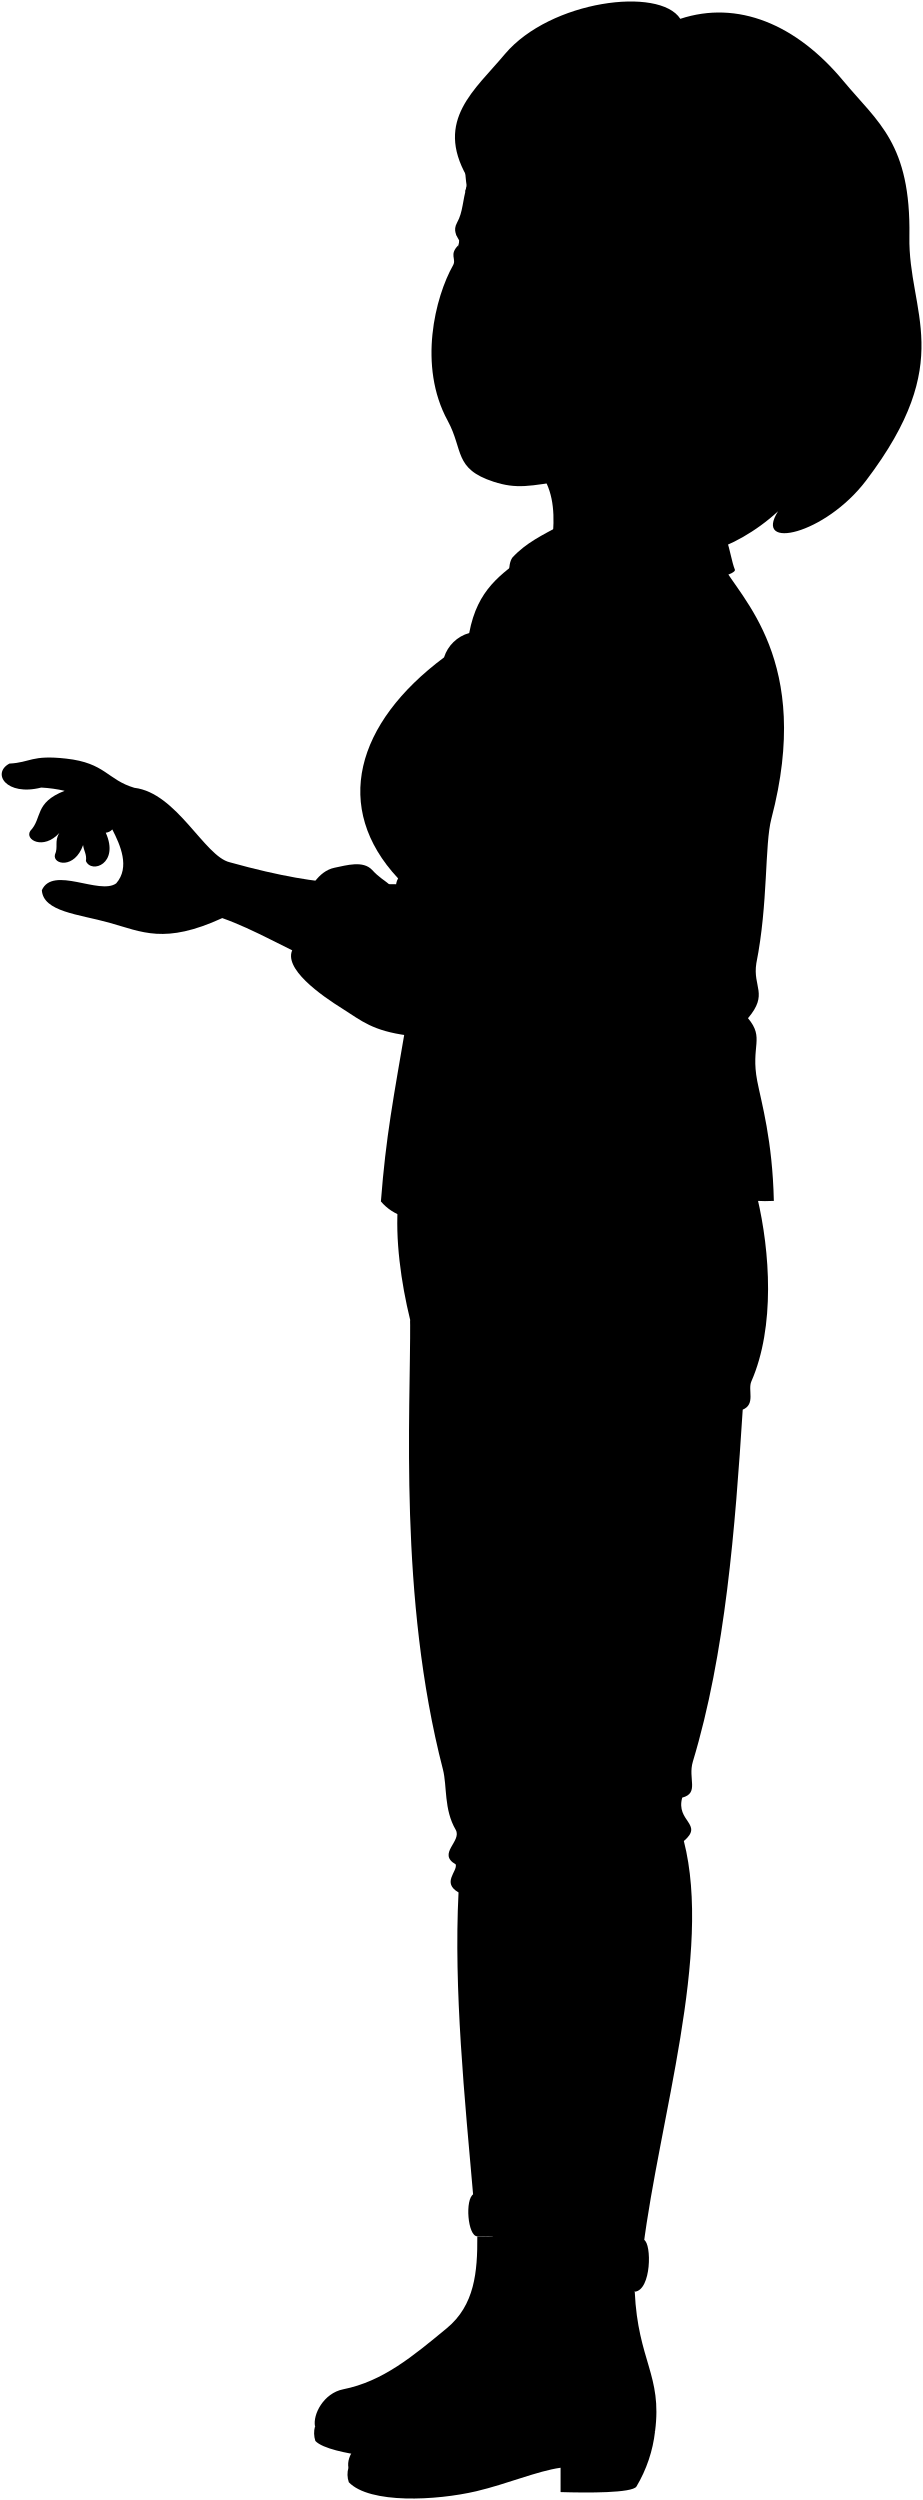
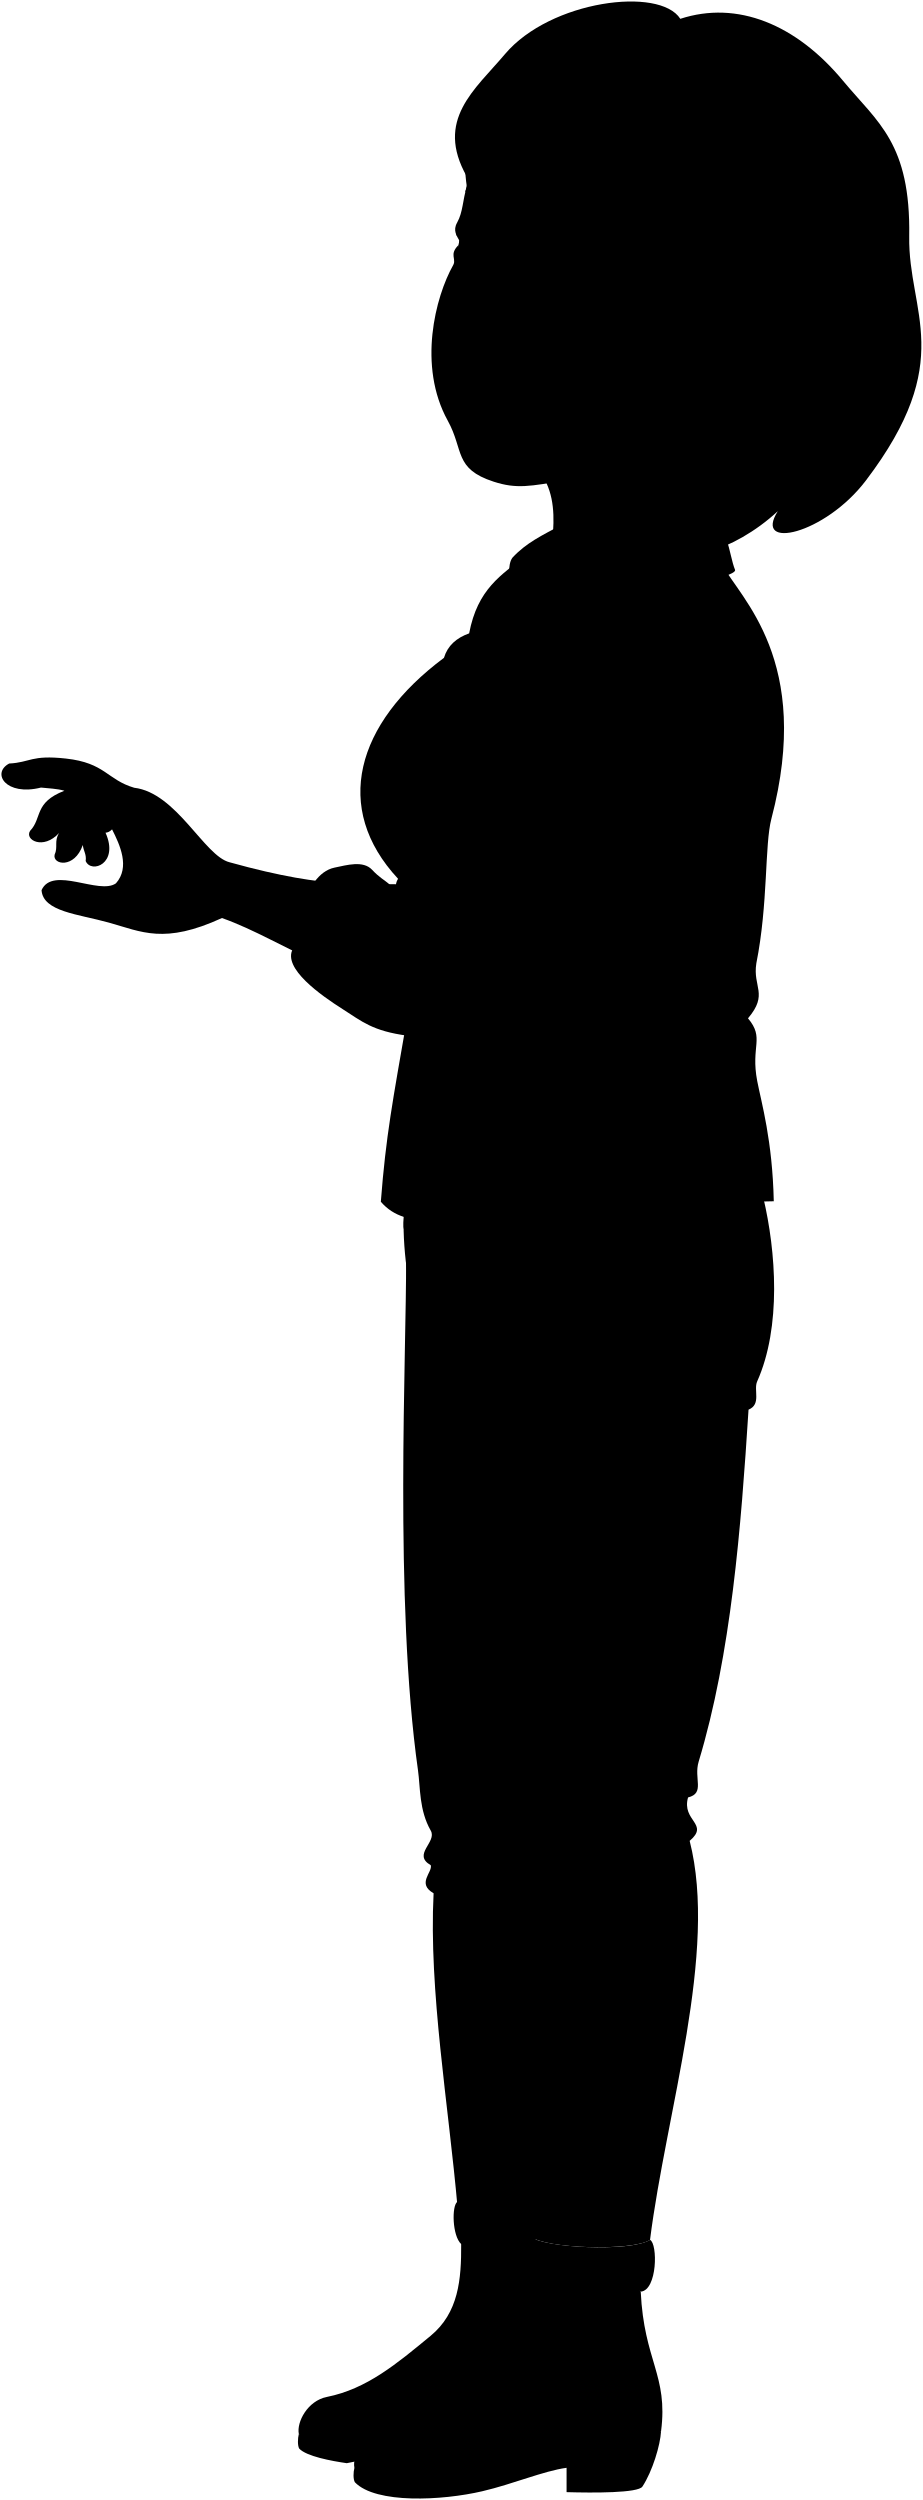
<svg viewBox="0 0 153.93 416.98">
-   <path class="lizJeans" d="M126.32,199.78c2.1,8.91,3,21.51-1,30.63-.63,1.43.74,3.8-1.44,4.71-1.26,19.72-2.89,40.72-8.32,58.71-.85,2.83,1.11,5.25-1.77,6-1.11,4,3.64,4.38.27,7.24,4.75,18.57-4.07,46.36-6.77,67.78C95.93,379,83.12,380.15,79,367.07c-1.51-17.3-3.34-35.17-2.52-51.43-2.85-1.63-.14-3.5-.47-4.68-3.15-1.79,1.08-3.85,0-5.76-2-3.41-1.42-7.29-2.13-10.06-7.43-28.76-5.38-59.57-5.47-75-1.51-6.16-2.55-13.56-2-19.63C85.25,196.67,106.79,197.28,126.32,199.78Z" />
+   <path class="lizJeans" d="M67.73,210.05c.09,15.4-2.02,56.84,1.99,85.24,.4,2.83,.17,6.64,2.13,10.05,1.08,1.92-3.15,3.97,0,5.76,.33,1.18-2.39,3.05,.47,4.68-.82,16.27,2.49,35.26,4.01,52.56h20s-7.18-162.75-28.6-158.29Z" />
+   <path class="lizJeansCuff" d="M76.91,374.27c3.41,5.06,12.44,1.28,12.44,1.28l-.08-7.88c-1.22,.48-11.74,.36-12.99-.43-.96,.67-.85,5.67,.63,7.04Z" />
+   <path class="lizJeans" d="M69.44,220.17c-1.51-6.16-2.54-13.56-1.97-19.62,18.78-3.87,40.32-3.26,59.85-.77,2.1,8.91,3.04,21.52-1.03,30.63-.64,1.43,.73,3.81-1.44,4.71-1.26,19.72-2.89,40.72-8.32,58.71-.85,2.83,1.11,5.25-1.77,5.97-1.11,3.96,3.64,4.38,.27,7.24,4.75,18.57-3.91,45.14-6.61,66.55-2.84,1.92-17.6,1.51-19.95-.59,.34-16.83-2.82-45.02-2.31-54.33-2.81-1.89,.48-3.32-.2-4.5-3.29-1.74,.39-3.1-.76-5.86-2.53-4.69-2.49-10.37-2.93-12.67-3.96-20.7-6.76-42.31-5.79-62.35-2.23-.98-.2-2.92-.93-4.44-1.66-1.7-4.7-4.79-6.12-8.69" />
  <g class="soleLightTan">
-     <path d="M52.54,404.7a4.21,4.21,0,0,0,.06,2.43c1.22,1.31,5.37,2.07,7.94,2.44C72.62,407.36,62.74,406,52.54,404.7Z" />
-     <path d="M58.12,411.59a4,4,0,0,0,.06,2.43c3.5,3.64,14.59,3.06,21.26,1.5,5.13-1.21,10.19-3.38,14.06-3.92v4.06c4.5.14,11.94.17,12.65-.92a23,23,0,0,0,3.11-9.23Z" />
+     <path d="M49.84,405.97c-.19,.75-.22,1.92,.06,2.43,1.21,1.3,5.37,2.07,7.94,2.44,12.08-2.21,2.2-3.59-8-4.86Z" />
+     <path d="M59.12,411.59c-.2,.75-.23,1.92,.07,2.43,3.5,3.64,14.59,3.06,21.25,1.5,5.14-1.2,10.2-3.38,14.06-3.91v4.06c4.5,.13,11.94,.16,12.65-.93,1.69-2.58,2.98-6.91,3.11-9.23l-51.15,6.08Z" />
  </g>
  <g class="lizShoe">
-     <path d="M67.05,407.44c-5.81.26-12.52-.75-14.51-2.74-.39-2,1.45-5.53,4.68-6.18,6.66-1.32,11.66-5.54,17.29-10.18,4.67-3.85,5.14-9.41,5.1-15.33l7.57.1c.18,6.65,13,33.1-20.13,34.33" />
-     <path d="M105.87,382.24c.54,11.57,4.6,13.91,3.39,23.27-5.1,3.9-12.77,1.57-21.06,5-12.56,5.15-26.24,4.82-30.08,1.11-.4-2,1.5-4.77,4.83-5.41,6.88-1.33,12-6.47,17.85-11.11,4.82-3.85,6.9-9.41,6.86-15.33C91.83,375.07,102.52,377,105.87,382.24Z" />
+     <path d="M64.35,408.7c-5.81,.27-12.52-.75-14.51-2.73-.39-1.97,1.45-5.54,4.68-6.18,6.66-1.33,11.66-5.54,17.3-10.19,4.67-3.85,5.14-9.41,5.1-15.33,2.16,1.24,9.41,.01,12.53,.95,.18,6.65,8.04,32.26-25.09,33.48" />
+     <path d="M106.87,382.24c.54,11.57,4.6,13.91,3.39,23.27-5.1,3.9-12.77,1.57-21.07,4.97-12.56,5.15-26.24,4.82-30.08,1.11-.4-1.97,1.5-4.77,4.83-5.41,6.88-1.33,12.04-6.46,17.86-11.11,4.82-3.85,6.9-9.41,6.85-15.33,4.17-4.67,14.87-2.78,18.21,2.5Z" />
  </g>
-   <g class="lizJeansCuff">
-     <path d="M79.61,373a51.21,51.21,0,0,1,7.86.58v-6.74c-1.22.48-7.24-.09-8.49-.88C77.52,366.77,78,373,79.61,373Z" />
-     <path d="M87.66,379.74c4.59,0,7.86.06,9.1,2.25,3-.29,8.73-.32,9.11.25,2.79-.25,2.85-8,1.55-8.65-3.26,2.05-17.92,1.37-20-.58C86.36,373.59,86.46,379.32,87.66,379.74Z" />
-   </g>
-   <path class="skinIndian" d="M69,147.6c-8.31-.53-13.23,1.07-30.68-3.78-4.22-1-8.83-11.58-15.91-12.42-4.52-1.34-4.82-4.15-11.38-4.87-5.82-.65-5.91.65-9.46.83-3,1.61-.55,5.48,5.31,4a23,23,0,0,1,3.9.54c-5.11,2-3.67,4.53-5.72,6.68-1,1.5,2.19,3.25,4.83.36-.86,1.39-.14,2.33-.73,3.62-.38,1.68,3.3,2.39,4.7-1.61.12,1,.64,1.54.47,2.66.91,2.17,5.63.46,3.31-4.72a1.66,1.66,0,0,0,1.09-.55c1.33,2.59,3,6.32.65,9-2.77,2-10.56-3-12.4,1.14.23,3.6,6.13,4,11.21,5.41,5.53,1.54,9.24,3.66,18.88-.76,10.88,3.86,19.84,12.2,40.06,13.13Z" />
-   <path class="lizShirt" d="M120.35,94c3.09,5.8,15.26,16.08,8.31,42.55-1.14,4.35-.52,14.14-2.51,24.12-.63,4,2.06,5.08-1.39,9.16,2.82,3.35.41,4.59,1.54,10.47.69,3.58,2.55,9.85,2.77,20-8,.45-14.88-3.29-30.16-1.47-15,1.35-20.69,5.42-31.21,6.37-.48,0-.43-1-.29-2.27a8.12,8.12,0,0,1-3.88-2.54c.86-11,2-16.7,4.44-31,1.11-6.38-1.29-9.76-1.09-19.76a2.49,2.49,0,0,1-.48-3.12c-11-11.78-7.08-25.86,7.66-36.86a6.15,6.15,0,0,1,4.2-4.07c1.39-7.39,5.32-9.76,9.56-13Z" />
-   <path class="lizShirtCollar" d="M85.46,93c2.3-2.49,5-3.74,8.2-5.48,4.6-2.49,16.08-2.64,23.92-1.12,4,.78,3.91,5.92,5,8.64.27,1.27-13.14,3.76-26.74,8.88-.8-4.48-.73-9.29-2.19-10.43-1.86-2.93-2,9.63-7.81,13.39,2.13-6.2,1.22-12.78.2-12.85-.47.09,0,1.36-1.83,7.92C85.13,96.36,84.57,94.3,85.46,93Z" />
+   <path class="lizJeansCuff" d="M88.66,379.74c4.59,.02,7.86,.06,9.11,2.25,3-.29,8.73-.32,9.1,.24,2.79-.24,2.85-8.02,1.55-8.64-3.26,2.05-17.91,1.37-19.95-.59-1.11,.59-1.01,6.31,.19,6.73Z" />
+   <path class="skinIndian" d="M68.97,147.6c-8.32-.53-13.24,1.07-30.68-3.78-4.22-1.05-8.83-11.59-15.91-12.43-4.53-1.34-4.82-4.15-11.39-4.87-5.82-.64-5.91,.65-9.46,.83-3.01,1.61-.55,5.48,5.31,4.01,1.21,.14,2.68,.17,3.9,.53-5.11,1.98-3.67,4.54-5.72,6.69-.97,1.5,2.19,3.25,4.83,.36-.86,1.39-.14,2.33-.74,3.62-.38,1.68,3.31,2.38,4.7-1.62,.12,1.04,.64,1.55,.48,2.67,.91,2.17,5.63,.46,3.31-4.72,.36-.02,.73-.19,1.09-.56,1.32,2.6,3.03,6.32,.65,9-2.77,1.99-10.56-2.97-12.41,1.14,.24,3.6,6.14,3.99,11.21,5.41,5.53,1.54,9.25,3.66,18.88-.76,10.88,3.86,19.84,12.2,40.06,13.12l-8.13-18.66Z" />
+   <path class="lizShirt" d="M120.35,94.02c3.09,5.8,15.26,16.08,8.31,42.55-1.14,4.35-.52,14.14-2.51,24.11-.63,3.98,2.06,5.09-1.39,9.17,2.82,3.34,.41,4.59,1.54,10.47,.69,3.58,2.54,9.85,2.76,20.04-8.03,.44-14.88-3.29-30.16-1.48-15.03,1.35-20.69,5.42-31.21,6.37-.49,.03-.43-.99-.3-2.27-1.51-.47-2.81-1.3-3.87-2.54,.85-11.04,1.96-16.7,4.44-30.98,1.11-6.38-1.29-9.77-1.09-19.77-.89-1.05-1.11-2.1-.48-3.12-10.95-11.78-7.08-25.85,7.66-36.85,.6-2.02,2.07-3.32,4.2-4.08,1.4-7.39,5.32-9.75,9.57-13.03l32.52,1.4Z" />
+   <path class="lizShirtCollar" d="M85.46,93.03c2.3-2.5,4.97-3.74,8.2-5.48,4.6-2.49,16.08-2.64,23.92-1.12,4.01,.78,3.91,5.92,5.03,8.64,.27,1.27-13.14,3.76-26.74,8.88-.8-4.48-.72-9.29-2.19-10.43-1.86-2.93-1.97,9.63-7.81,13.39,2.13-6.2,1.23-12.78,.2-12.85-.47,.08,0,1.36-1.83,7.91,.89-5.62,.33-7.68,1.22-8.94Z" />
  <g class="clothesDisplayLine">
-     <path d="M98.87,374.84c.82,1.21.74,5.88,0,7" />
-     <path d="M103.36,374.62c1,1,1.09,6,0,7.2" />
-     <path d="M76.72,203.79a19,19,0,0,0,13.94,7" />
+     <path d="M99.87,374.84c.82,1.21,.73,5.88,0,7.01" />
+     <path d="M104.36,374.62c1,1,1.09,6.01,0,7.2" />
+     <path d="M77.72,203.79c2.55,3.48,8.41,6.98,13.94,6.98" />
  </g>
  <g class="clothesOverlapLine">
-     <path d="M96.76,382c1.27,1.9,1.27,7.76.91,12.27" />
-     <path d="M126.53,117.75c-.32,3.37-1.18,7.87-2.91,7.11" />
-     <path d="M102.19,121.85c-1.19-.2-.63-3.54-.06-5.71" />
-     <path d="M85.87,106.91c-2.86,4.62-6.9,6.7-10.2,9.12-17.49,12.82-5.39,26.16-4.35,35.12,1,8.5-3,20.44-2.57,30.14.37,8.07-1.91,11.79-1.34,21.7" />
-     <path d="M87.47,366.85c-.38-16.69-2.8-38-2.31-48.17-2.81-1.89.48-3.32-.2-4.5-3.29-1.75.39-3.1-.76-5.87-2.53-4.69-2.49-10.37-2.93-12.66-4-20.7-6.75-42.31-5.78-62.35-2.23-1-.2-2.92-.94-4.44-1.65-1.7-4.7-4.8-6.11-8.69" />
+     <path d="M97.76,381.99c1.26,1.89,1.26,7.76,.9,12.26" />
+     <path d="M126.53,117.75c-.32,3.37-1.18,7.88-2.91,7.11" />
+     <path d="M102.19,121.85c-1.18-.2-.62-3.54-.06-5.71" />
+     <path d="M85.87,106.91c-2.86,4.62-6.9,6.7-10.19,9.12-17.49,12.82-5.39,26.16-4.36,35.12,.98,8.5-3.02,20.44-2.57,30.14,.37,8.07-1.91,11.79-1.34,21.7" />
  </g>
  <g class="clothesFoldLine">
-     <path d="M105,107.86c-1.88,3-3.28,6-2.88,8.28a15.51,15.51,0,0,1,4.26-4.79" />
-     <path d="M90.69,118.71c3.35-1.78,7.64-2.74,11.15-1.33" />
-     <path d="M94.43,119.89a13.15,13.15,0,0,1,7.23,1.46" />
-     <path d="M78.26,105.66a6.26,6.26,0,0,1,1.91-.24" />
-     <path d="M79.11,108.27a8.43,8.43,0,0,0-5,1.46" />
-     <path d="M86.65,112.68a29.26,29.26,0,0,1-5.65-.43" />
-     <path d="M77.17,110.84a3.74,3.74,0,0,1,2.13.67" />
-     <path d="M76.49,111.76a8.75,8.75,0,0,1,1.89.48" />
-     <path d="M65.07,120.71a18.12,18.12,0,0,1,3.1.87" />
-     <path d="M64,122.74a13.85,13.85,0,0,1,2.56.29" />
-     <path d="M64.06,124.68a5.56,5.56,0,0,1,2.42-.54" />
-     <path d="M76.93,121.39c-.21-.14-7-.12-7,0" />
-     <path d="M75.14,123.56a33.88,33.88,0,0,0-5.86-1.29" />
-     <path d="M73.78,125.64c-2.06-.94-4.06-1.45-5.34-2.08" />
-     <path d="M72.21,138.39c-1.56,0-3.17.53-4.91.44" />
+     <path d="M105.01,107.86c-1.88,3.05-3.28,5.95-2.89,8.29,1.04-1.86,2.47-3.45,4.26-4.79" />
+     <path d="M90.69,118.71c3.35-1.77,7.64-2.73,11.15-1.32" />
+     <path d="M94.43,119.89c2.73-.08,5.21,.26,7.22,1.46" />
+     <path d="M78.26,105.66c.6-.17,1.24-.25,1.91-.24" />
+     <path d="M79.11,108.27c-1.82,0-3.52,.38-5.05,1.46" />
+     <path d="M86.65,112.68c-1.85,.14-3.77-.19-5.66-.43" />
+     <path d="M77.17,110.84c.74-.02,1.44,.24,2.13,.68" />
+     <path d="M76.49,111.76c.59,.08,1.22,.24,1.89,.48" />
+     <path d="M65.07,120.71c1.05,.2,2.08,.48,3.1,.87" />
+     <path d="M63.96,122.74c.82,.02,1.66,.1,2.56,.29" />
+     <path d="M64.06,124.68c.81-.38,1.61-.53,2.42-.53" />
+     <path d="M76.93,121.39c-.21-.13-7.02-.11-6.96-.04" />
+     <path d="M75.14,123.56c-2.08-.64-4.04-1.08-5.86-1.3" />
+     <path d="M73.78,125.64c-2.07-.94-4.06-1.45-5.35-2.08" />
+     <path d="M72.21,138.39c-1.56,0-3.17,.53-4.91,.43" />
    <path d="M72.21,141.2c-1.49-.45-3.07-.44-4.39-.76" />
-     <path d="M76.07,154.12c-1.51,0-3.21.53-4.56.43" />
-     <path d="M62.85,138.1a7.7,7.7,0,0,1,2.95.92" />
-     <path d="M64,140.13a9.89,9.89,0,0,1,2,.34" />
-     <path d="M66.4,146.59a4.86,4.86,0,0,0,3.21.12" />
-     <path d="M66.88,149.71a3.57,3.57,0,0,0,2.58-.09" />
-     <path d="M87.82,142a21.51,21.51,0,0,0,8.4,6.7" />
-     <path d="M84.08,141.26c1.57,3.26,3.44,5.87,5.84,7.32" />
-     <path d="M124.76,169.85c-2.64,2.08-7.64,4-1.71,6.13" />
-     <path d="M111.71,173.49c3.06.15.94,2.57-3.81,3.66" />
-     <path d="M120.26,180.42a31.17,31.17,0,0,0-17.81,2.41" />
-     <path d="M100.6,353.84C99,361.07,95.93,368,91.51,369.78" />
-     <path d="M76.51,315.64c1.69.81,5.83,1.24,7.51,1.19" />
-     <path d="M76,311a20.09,20.09,0,0,0,7.52,1.6" />
-     <path d="M78,309.34c1.63.85,4.89,1.11,6.23,1.29" />
-     <path d="M78,313.88c1.57.86,5.33,1.18,6.91,1.25" />
-     <path d="M85.16,318.68c2.06.58,5.9.62,9.14.41" />
-     <path d="M85,314.18c1.7.76,7.24,1,10.89.76" />
-     <path d="M86.72,316.77c1.9.66,5.5.65,9.47.5" />
-     <path d="M86.11,312.67c2.84.73,7.75.71,13.23.5" />
-     <path d="M113.76,299.8a32.52,32.52,0,0,1-8.4.41" />
-     <path d="M114,307c-2.54,1.09-9.17,1.53-14.15,1.26" />
-     <path d="M112.6,305.53a35.78,35.78,0,0,1-9.56.77" />
-     <path d="M111.33,298.05a47.08,47.08,0,0,1-10.84.06" />
-     <path d="M123.85,235.12a67.78,67.78,0,0,1-10.35.95" />
-     <path d="M122.17,233.32a51.26,51.26,0,0,1-12,.82" />
-     <path d="M75.49,233.3c2,.85,6.14.82,10.5.69" />
-     <path d="M79.1,231.32a51.17,51.17,0,0,0,13.71.45" />
-     <path d="M78.14,227a28.2,28.2,0,0,1,7.11-2.67" />
-     <path d="M78.58,228.65a129.88,129.88,0,0,1,22.61-4.74" />
+     <path d="M76.07,154.12c-1.52-.01-3.21,.53-4.57,.44" />
+     <path d="M62.85,138.1c.85,.06,1.82,.34,2.95,.92" />
+     <path d="M63.96,140.13c.63,.05,1.31,.12,2.03,.34" />
+     <path d="M66.4,146.59c.75,.38,1.82,.43,3.21,.13" />
+     <path d="M66.88,149.71c.73,.3,1.59,.27,2.58-.09" />
+     <path d="M87.82,142.04c2.18,2.85,4.92,5.13,8.41,6.69" />
+     <path d="M84.08,141.26c1.57,3.26,3.44,5.86,5.84,7.32" />
+     <path d="M124.76,169.85c-2.64,2.08-7.64,3.95-1.71,6.13" />
+     <path d="M111.71,173.49c3.06,.15,.93,2.57-3.81,3.66" />
+     <path d="M120.26,180.42c-5.64-.91-12.62-.18-17.81,2.41" />
+     <path d="M101.6,353.84c-1.64,7.23-4.67,14.1-9.09,15.94" />
+     <path d="M72.32,315.78c1.69,.82,5.83,1.24,7.51,1.19" />
+     <path d="M71.85,311.1c2.5,1.22,7.16,1.65,8.61,1.64" />
+     <path d="M73.78,309.48c1.62,.85,5.61,1.37,8.03,.97" />
+     <path d="M73.78,314.02c1.57,.86,6.18,1.2,7.76,1.27" />
+     <path d="M86.16,318.68c2.06,.58,5.9,.62,9.14,.41" />
+     <path d="M85.96,314.18c1.7,.76,7.24,1.04,10.89,.76" />
+     <path d="M87.72,316.77c1.9,.66,5.51,.65,9.47,.5" />
+     <path d="M87.11,312.67c2.84,.72,7.75,.71,13.23,.5" />
+     <path d="M114.76,299.8c-2.4,.5-5.82,.62-8.4,.41" />
+     <path d="M115.03,307.04c-2.54,1.09-9.17,1.53-14.15,1.26" />
+     <path d="M113.6,305.53c-2.92,.68-6.72,.96-9.56,.78" />
+     <path d="M112.33,298.05c-2.58,.46-6.9,.42-10.84,.06" />
+     <path d="M124.85,235.12c-2.4,.5-5.96,.8-10.36,.95" />
+     <path d="M123.17,233.32c-3.66,.72-7.67,.99-12.01,.82" />
+     <path d="M76.49,233.3c2,.85,6.14,.82,10.51,.69" />
+     <path d="M80.1,231.32c4.11,.77,8.71,.88,13.71,.44" />
+     <path d="M79.14,227.02c2.48-1.26,4.88-2.24,7.12-2.67" />
+     <path d="M79.58,228.65c6.71-2.06,14.75-3.85,22.61-4.74" />
  </g>
-   <path class="clothesEdgeLine" d="M86.07,94.06c.45-1.26,2.69-2.81,4.93-4" />
+   <path class="clothesEdgeLine" d="M86.07,94.06c.45-1.27,2.69-2.82,4.93-4.03" />
  <g class="eye">
-     <path class="sclera" d="M77.33,46.46c36.84,6.13,38.63-4.57,1.79-10.71C76.39,37.53,75.5,43.71,77.33,46.46Z" />
+     <path class="sclera" d="M77.33,46.46c36.84,6.14,38.62-4.57,1.78-10.71-2.72,1.78-3.61,7.96-1.78,10.71Z" />
    <g class="irisDarkBrown">
      <ellipse cx="96.14" cy="43.95" rx="3.33" ry="2.28" transform="translate(36.99 131.56) rotate(-80.54)" />
      <ellipse cx="78.39" cy="40.68" rx="3.33" ry="1.85" transform="translate(25.38 111.32) rotate(-80.54)" />
    </g>
    <g class="pupil">
-       <ellipse cx="95.64" cy="43.86" rx="1.29" ry="0.89" transform="matrix(0.16, -0.99, 0.99, 0.16, 36.65, 130.99)" />
-       <ellipse cx="77.83" cy="40.59" rx="1.29" ry="0.72" transform="translate(25.01 110.69) rotate(-80.54)" />
+       <ellipse cx="95.64" cy="43.86" rx="1.29" ry=".89" transform="translate(36.65 130.99) rotate(-80.54)" />
+       <ellipse cx="77.83" cy="40.59" rx="1.29" ry=".72" transform="translate(25.01 110.69) rotate(-80.54)" />
    </g>
  </g>
  <g class="skinIndian">
-     <path d="M48.86,158.25c-1.84,3.21,4.73,7.79,8.27,10,3.24,2.06,5,3.67,10.87,4.46,17.2,1.7,33.64,5.5,45.14-1.7,4.32-2.71,7.34-25.77,10.48-46.19-4.41-1.11-16.05-3.22-21.43-3C99.38,138.29,99,155,97.73,155.09c-9.72,2-17.63,7.54-27.32,6.12-2.13-.88-2-2.72-2.51-4.18a1.45,1.45,0,0,0,.63-2.29c-1.07-1.1-1.3-3.89-3.19-4.87.68-2.69-1-2.27-3.28-4.78-1.51-1.59-4.2-.78-6.26-.36-2.76.57-4.36,3.67-5,5.72-.52,1.78-1.59,2.2-1.86,3.37C48.62,155.39,49.82,156.33,48.86,158.25Z" />
-     <path d="M121.75,68.19c-3.58,6.6-3.78,16.59-3.39,19.49-.5,1.5-13.13,2.92-24.68,5.84-1.08.2-1.39,2.08-2.31,3.82.51-7.71,3.29-15.84-3.93-21.18" />
-     <path d="M82.76,42.73c.39-.18,1.55.3.7-.9-1.89-3.07-4.71-5.14-6.82-1.63-.46-.84-1.15-1.73-.4-3.08,1-1.78.9-3.72,1.61-6-5.79-39.45,77.58-7.36,44.73,34.12C113.26,80,104.06,78.46,94.44,80.1c-6.07,1-8.29,1.49-12.11.25-6.66-2.17-5-5.27-7.66-10.18-5-9.14-2.07-20.68.9-25.93.6-1.08-.72-1.76.9-3.36C76.77,43.5,80.19,43.89,82.76,42.73Zm10.71,2c1,.29,2.11,1.66,4.15,2a13.34,13.34,0,0,0,6.37-1c-2.41-1.93-3.42-3.5-5.35-4-2.12-.51-3.56-.22-6,2.12C91.9,44.49,93,44.59,93.47,44.71Z" />
+     <path d="M48.86,158.25c-1.84,3.22,4.73,7.8,8.27,10.05,3.24,2.06,4.98,3.67,10.87,4.45,17.2,1.7,33.64,5.5,45.14-1.7,4.32-2.7,7.34-25.76,10.48-46.19-4.41-1.11-16.05-3.23-21.43-3.01-2.81,16.44-3.16,33.1-4.46,33.23-9.72,2.06-17.64,7.54-27.32,6.12-2.13-.88-1.95-2.72-2.51-4.18,.71-.25,1.44-1.45,.63-2.3-1.06-1.1-1.29-3.88-3.19-4.87,.69-2.69-.96-2.27-3.28-4.78-1.5-1.59-4.2-.78-6.26-.36-2.76,.57-4.36,3.67-4.96,5.72-.52,1.78-1.59,2.19-1.86,3.37-.36,1.57,.84,2.51-.13,4.43Z" />
+     <path d="M121.75,68.19c-3.59,6.6-3.78,16.59-3.4,19.49-.49,1.5-13.13,2.92-24.68,5.84-1.07,.2-1.38,2.09-2.3,3.82,.5-7.71,3.29-15.84-3.93-21.18" />
+     <path d="M82.76,42.73c.4-.18,1.56,.3,.71-.9-1.89-3.08-4.71-5.14-6.82-1.64-.46-.84-1.16-1.73-.4-3.07,.99-1.78,.9-3.72,1.61-6-5.79-39.45,77.58-7.36,44.74,34.11-9.32,14.74-18.52,13.22-28.15,14.86-6.07,1.03-8.29,1.49-12.11,.25-6.66-2.16-4.94-5.26-7.66-10.18-5.05-9.14-2.06-20.68,.9-25.93,.61-1.08-.72-1.76,.9-3.36,.3,2.62,3.72,3.01,6.29,1.85Zm10.71,1.98c1.03,.29,2.11,1.66,4.15,1.96,2,.3,4.73-.27,6.37-.98-2.41-1.93-3.42-3.5-5.35-3.97-2.12-.51-3.56-.22-6.04,2.12-.7,.65,.44,.76,.87,.87Z" />
  </g>
  <g class="skinOverlapLine">
-     <path d="M54,152.51c1.72-2.72.05-6.27,3.88-6.72s3.45,3.11,5.09,5c1.39,1.83,3.51,1.86,4.92,6.27" />
-     <path d="M65.34,149.87a2,2,0,0,1-2.36.89" />
-     <path d="M10.75,131.91a12.6,12.6,0,0,1,8,6.44" />
-     <path d="M9.86,139a5.38,5.38,0,0,0,1.42-2.56,9.74,9.74,0,0,0,4.82-1.53" />
-     <path d="M13.83,141a3.62,3.62,0,0,0,.06-2.65,6.5,6.5,0,0,0,3.52-2" />
+     <path d="M54.01,152.51c1.72-2.72,.06-6.27,3.88-6.71,3.88-.33,3.45,3.1,5.09,4.97,1.39,1.83,3.51,1.86,4.92,6.27" />
+     <path d="M65.34,149.87c-.57,.8-1.59,1.24-2.35,.89" />
+     <path d="M10.75,131.91c2.31,.67,5.97,2.38,7.95,6.44" />
+     <path d="M9.86,138.95c.58-.54,1.26-1.68,1.42-2.56,1.4,.06,3.04-.55,4.81-1.53" />
+     <path d="M13.83,140.96c.37-.81,.36-1.8,.06-2.65,1.07-.21,2.79-1.02,3.52-2.03" />
  </g>
-   <path class="lipFemaleBrown__noStroke" d="M92.17,67.59a9.69,9.69,0,0,1-5.83-2c-1-.68-2.5.77-6.14-1-.91-.46-1.43,1.17-2.88.33,1.71,1.32,2.33,4.29,5.74,4.86C85.92,70.27,89.07,68.56,92.17,67.59Z" />
-   <path class="lipFemaleBrown" d="M92.17,67.59a9.69,9.69,0,0,1-5.83-2c-1.17-.8-2.47.71-5.92-1-.91-.45-1.65,1.14-3.1.3,2.09,0,2.28-2.32,3.46-1.86,2.58,1,3.4.29,4.58.54C87.33,64.05,88,65.82,92.17,67.59Z" />
-   <path class="lipEdgeLine" d="M79.35,66.94c.66,2.76,5.23,3.79,8,2.28" />
+   <path class="lipFemaleBrown__noStroke" d="M92.17,67.59c-2.16,0-3.81-.59-5.83-1.96-1-.68-2.5,.77-6.14-1.03-.91-.45-1.43,1.17-2.88,.33,1.71,1.33,2.33,4.3,5.74,4.86,2.86,.48,6.01-1.23,9.11-2.2Z" />
+   <path class="lipFemaleBrown" d="M92.17,67.59c-2.16,0-3.81-.59-5.83-1.96-1.17-.79-2.47,.71-5.92-.99-.91-.45-1.65,1.13-3.1,.3,2.09-.02,2.28-2.32,3.46-1.86,2.58,1.01,3.4,.29,4.57,.54,1.98,.43,2.62,2.2,6.82,3.97Z" />
+   <path class="lipEdgeLine" d="M79.35,66.94c.66,2.76,5.23,3.79,8.02,2.28" />
  <g class="cheekLine">
-     <path d="M79,57.76a3.9,3.9,0,0,0-1.41,2.44" />
-     <path d="M90.59,55.19c1.51,1.45,1,3.74,2.52,6.09s1.1,4,1.73,5.21" />
+     <path d="M78.98,57.76c-.78,.52-1.27,1.64-1.41,2.44" />
+     <path d="M90.59,55.19c1.5,1.45,.97,3.74,2.52,6.1s1.09,4.03,1.73,5.2" />
  </g>
  <g class="noseLine">
-     <path d="M85.07,44.35c-3.25,7.55-9,13-4.64,15,3,1.37,3.86-1.06,6.55-.1C91.81,61,91.21,56,90.59,55.19" />
+     <path d="M85.07,44.35c-3.25,7.55-9,13.02-4.64,15.02,2.98,1.37,3.86-1.05,6.55-.1,4.83,1.72,4.22-3.32,3.61-4.09" />
  </g>
  <g class="eyeFoldLine">
-     <path d="M75.69,43.41a5.56,5.56,0,0,0,5.52,1.84" />
-     <path d="M93.51,46.55c1.38,2.36,3.62,3.14,6.55,2.25" />
+     <path d="M75.69,43.41c.96,1.42,3.63,2.4,5.52,1.84" />
+     <path d="M93.51,46.55c1.37,2.36,3.62,3.13,6.54,2.25" />
  </g>
-   <path class="eyeCornerLine" d="M105.48,46.09a2,2,0,0,1-1.49-.4" />
+   <path class="eyeCornerLine" d="M105.48,46.09c-.42,.08-1.18-.09-1.49-.4" />
  <g class="eyeCreaseLine">
-     <path d="M83.71,39.39c-1.6-3.23-7.59-4.36-7.58-.14" />
-     <path d="M104,43.5C101.73,40,97.13,38,93.6,41.11" />
+     <path d="M83.71,39.39c-1.6-3.22-7.59-4.36-7.58-.13" />
+     <path d="M103.95,43.5c-2.22-3.47-6.82-5.52-10.36-2.39" />
  </g>
  <g class="eyebrowBlack">
-     <path d="M84.44,31c-2.11,0-4-.57-6.61-.06a.59.59,0,0,0,0,.14c-.1.3-.17.59-.24.88a14.66,14.66,0,0,1,4.33.72C84,33.35,86.08,31,84.44,31Z" />
-     <path d="M107.8,40.18c-4.33-6.35-11.24-6.13-14.4-7.54-.81-.36-.66,2.4,1.75,2.67C100.27,35.89,102.75,35.88,107.8,40.18Z" />
+     <path d="M84.44,31.04c-2.12,.04-4.04-.56-6.62-.06,0,.05,.01,.1,.02,.14-.09,.3-.17,.59-.24,.87,1.33,0,2.74,.23,4.33,.72,2.06,.63,4.14-1.71,2.5-1.68Z" />
+     <path d="M107.8,40.18c-4.33-6.36-11.24-6.13-14.4-7.54-.81-.36-.66,2.39,1.75,2.67,5.12,.58,7.59,.58,12.65,4.87Z" />
  </g>
-   <path class="hairBlack" d="M109.29,37c2.26,5.82.07,22.16-2.93,28.11-2,4.08-.4,5.74,2.4,3-3.4,11.42-6.53,16.25-9,19.81-3.24,4.61,4.14,7.56,15.33,1.36-2.93,5.38,7.23,2.89,14.68-4-4.16,6.58,7.82,3.92,14.68-5.12,15.23-20.06,7-28,7.23-40.72.25-15.53-5.25-19-11-25.92C132.79,4,123,0,113.47,3.14,110-2.28,91.79.06,84.23,9c-5,6-11.73,11-6.38,20.41a5.74,5.74,0,0,1,1.24-2.16c3.79-.45,5.72-1.61,7.81-8.2-2.35,10.59,9.73,15.12,7.43,9.5,5.77,5.5,13.72,11,10.61,4.4A11,11,0,0,0,109.29,37Z" />
+   <path class="hairBlack" d="M109.29,37c2.26,5.82,.06,22.16-2.93,28.11-2.05,4.08-.4,5.75,2.39,3.02-3.4,11.42-6.53,16.25-9.02,19.81-3.24,4.62,4.14,7.57,15.32,1.37-2.92,5.38,7.23,2.88,14.68-4.05-4.16,6.58,7.83,3.93,14.69-5.11,15.23-20.06,7.03-28.01,7.23-40.73,.25-15.53-5.25-18.97-11.01-25.91C132.79,4.03,122.95,.04,113.47,3.14c-3.43-5.42-21.68-3.08-29.24,5.88-5.03,5.96-11.72,10.98-6.38,20.41,.34-.95,.8-1.74,1.25-2.16,3.79-.44,5.72-1.61,7.8-8.19-2.34,10.59,9.74,15.12,7.44,9.5,5.77,5.5,13.72,11.01,10.6,4.4,1.3,2.15,2.63,2.97,4.36,4.03Z" />
  <g class="hairOverlapLine">
-     <path d="M79.09,27.27c-2.2-.28-1.91-1.4-.07-2.92" />
-     <path d="M109.29,37c10.41,4.46,9.62.77,7.19-1" />
+     <path d="M79.09,27.27c-2.2-.27-1.91-1.39-.08-2.92" />
+     <path d="M109.29,37c10.4,4.46,9.61,.78,7.19-1.03" />
  </g>
</svg>
